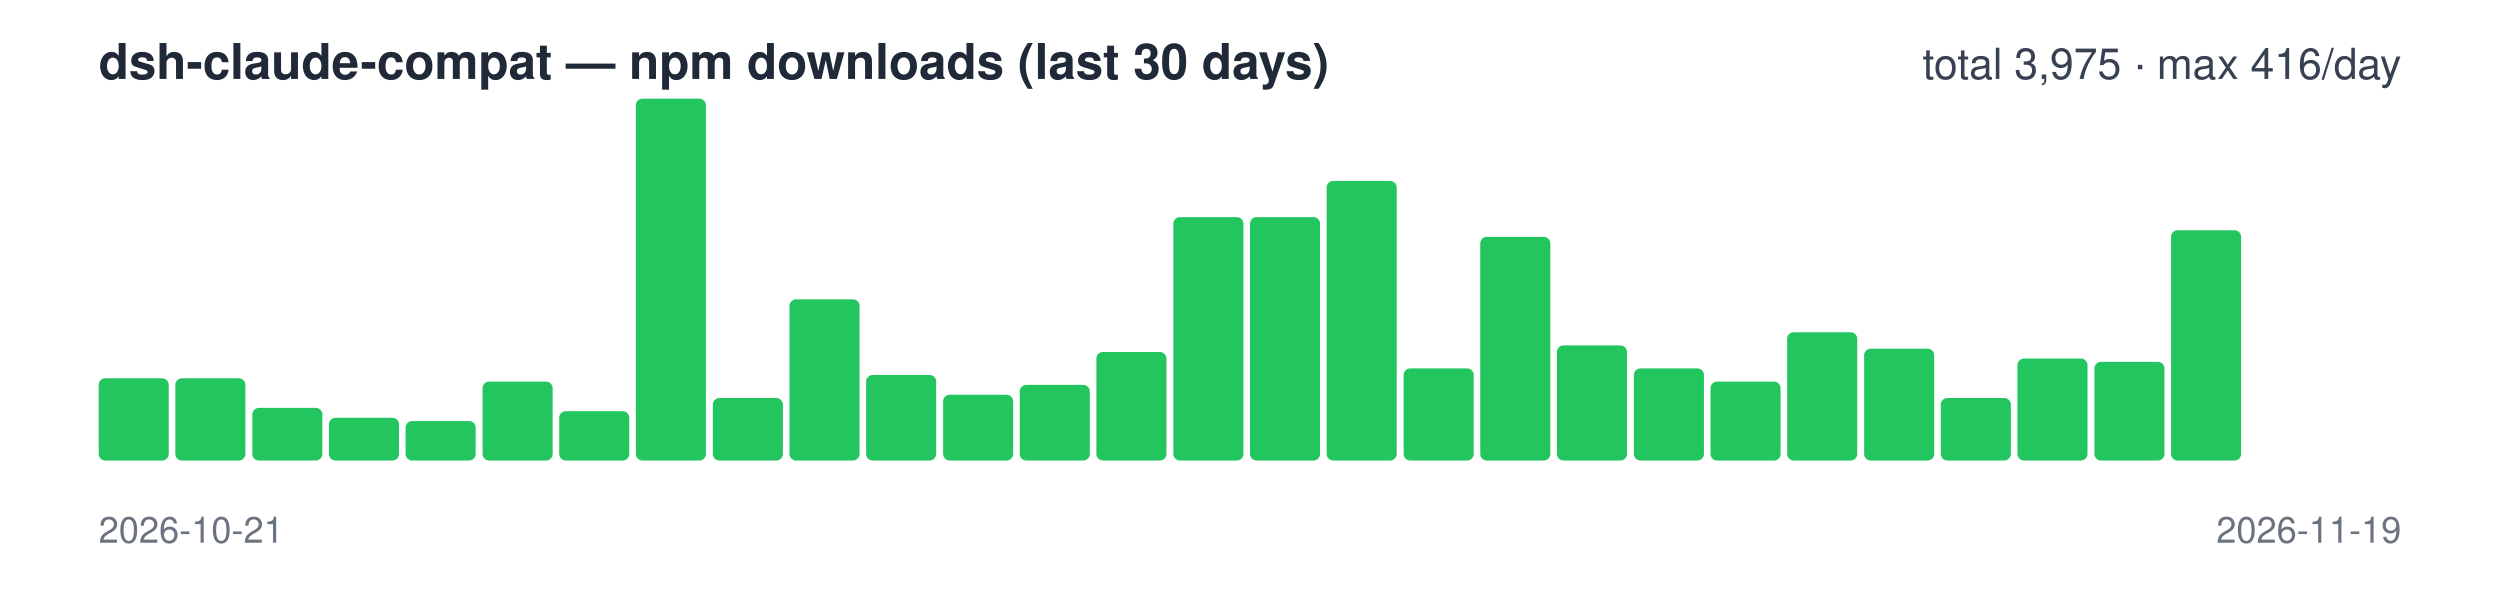
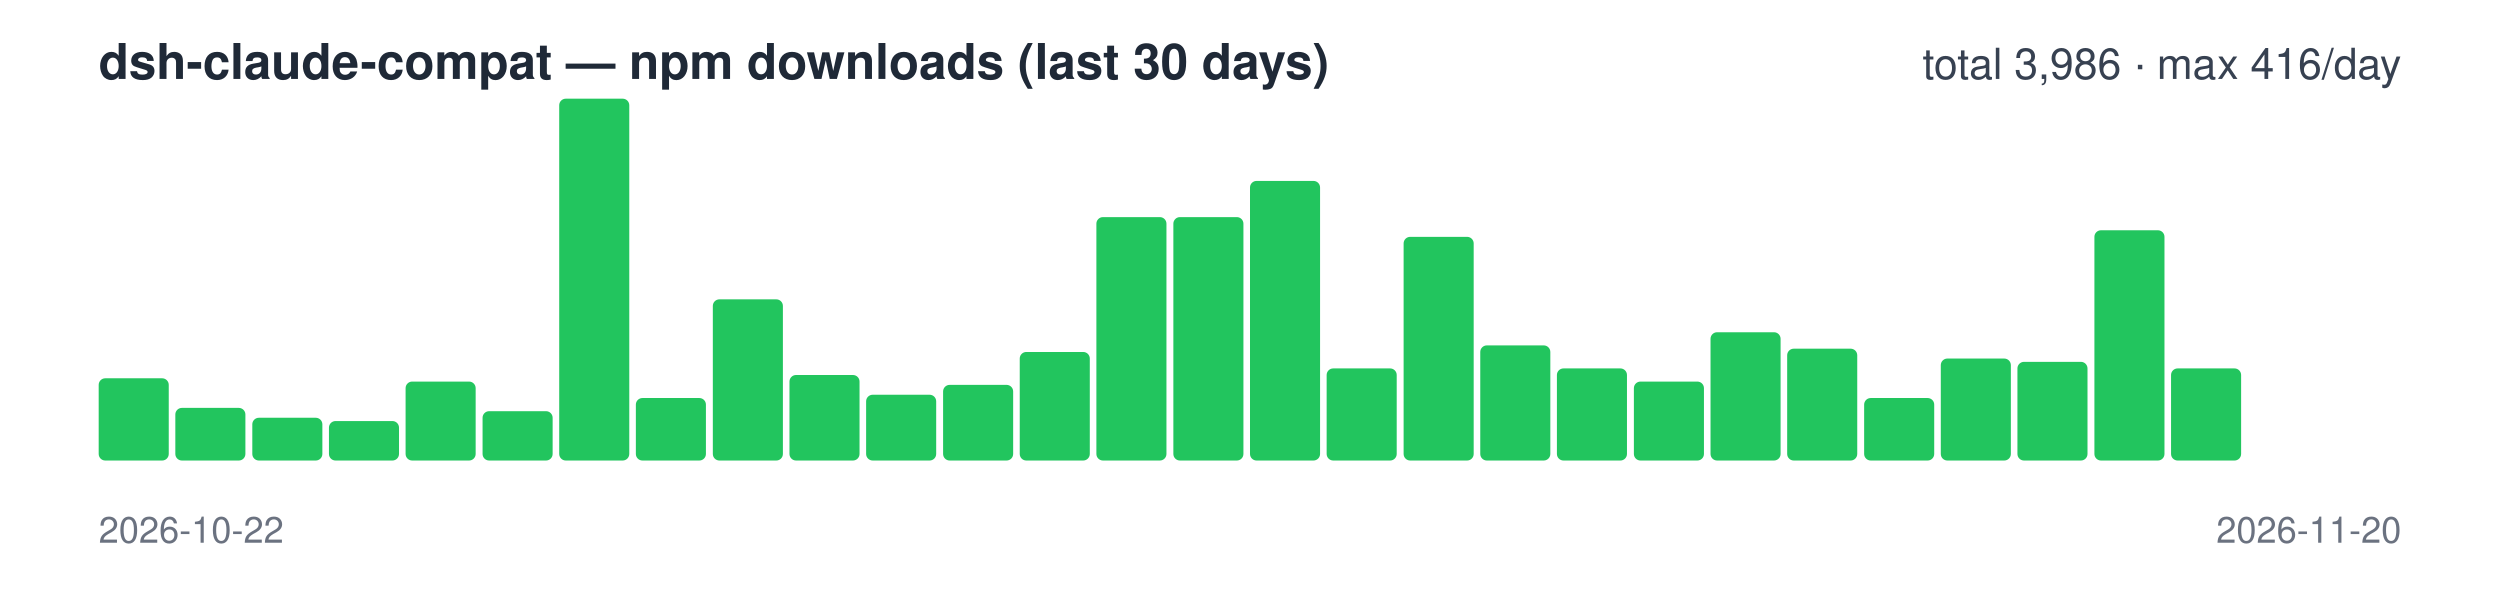
<svg xmlns="http://www.w3.org/2000/svg" width="760" height="180" viewBox="0 0 760 180" font-family="-apple-system,Segoe UI,Helvetica,Arial,sans-serif">
  <text x="30" y="24" font-size="15" font-weight="600" fill="#1f2937">dsh-claude-compat — npm downloads (last 30 days)</text>
-   <text x="730" y="24" font-size="13" text-anchor="end" fill="#374151">total 3,975 · max 416/day</text>
+   <text x="730" y="24" font-size="13" text-anchor="end" fill="#374151">total 3,986 · max 416/day</text>
  <rect x="30.0" y="115" width="21.3" height="25" rx="2" fill="#22c55e" />
-   <rect x="53.3" y="115" width="21.3" height="25" rx="2" fill="#22c55e" />
-   <rect x="76.7" y="124" width="21.3" height="16" rx="2" fill="#22c55e" />
-   <rect x="100.0" y="127" width="21.3" height="13" rx="2" fill="#22c55e" />
-   <rect x="123.3" y="128" width="21.3" height="12" rx="2" fill="#22c55e" />
-   <rect x="146.7" y="116" width="21.3" height="24" rx="2" fill="#22c55e" />
-   <rect x="170.0" y="125" width="21.3" height="15" rx="2" fill="#22c55e" />
-   <rect x="193.3" y="30" width="21.3" height="110" rx="2" fill="#22c55e" />
-   <rect x="216.7" y="121" width="21.3" height="19" rx="2" fill="#22c55e" />
-   <rect x="240.0" y="91" width="21.3" height="49" rx="2" fill="#22c55e" />
-   <rect x="263.3" y="114" width="21.3" height="26" rx="2" fill="#22c55e" />
-   <rect x="286.7" y="120" width="21.3" height="20" rx="2" fill="#22c55e" />
-   <rect x="310.0" y="117" width="21.3" height="23" rx="2" fill="#22c55e" />
-   <rect x="333.3" y="107" width="21.3" height="33" rx="2" fill="#22c55e" />
+   <rect x="53.3" y="124" width="21.3" height="16" rx="2" fill="#22c55e" />
+   <rect x="76.7" y="127" width="21.3" height="13" rx="2" fill="#22c55e" />
+   <rect x="100.0" y="128" width="21.3" height="12" rx="2" fill="#22c55e" />
+   <rect x="123.3" y="116" width="21.3" height="24" rx="2" fill="#22c55e" />
+   <rect x="146.7" y="125" width="21.3" height="15" rx="2" fill="#22c55e" />
+   <rect x="170.0" y="30" width="21.3" height="110" rx="2" fill="#22c55e" />
+   <rect x="193.3" y="121" width="21.3" height="19" rx="2" fill="#22c55e" />
+   <rect x="216.7" y="91" width="21.3" height="49" rx="2" fill="#22c55e" />
+   <rect x="240.0" y="114" width="21.3" height="26" rx="2" fill="#22c55e" />
+   <rect x="263.3" y="120" width="21.3" height="20" rx="2" fill="#22c55e" />
+   <rect x="286.7" y="117" width="21.3" height="23" rx="2" fill="#22c55e" />
+   <rect x="310.0" y="107" width="21.3" height="33" rx="2" fill="#22c55e" />
+   <rect x="333.3" y="66" width="21.3" height="74" rx="2" fill="#22c55e" />
  <rect x="356.7" y="66" width="21.3" height="74" rx="2" fill="#22c55e" />
-   <rect x="380.0" y="66" width="21.3" height="74" rx="2" fill="#22c55e" />
-   <rect x="403.3" y="55" width="21.3" height="85" rx="2" fill="#22c55e" />
-   <rect x="426.7" y="112" width="21.3" height="28" rx="2" fill="#22c55e" />
-   <rect x="450.0" y="72" width="21.3" height="68" rx="2" fill="#22c55e" />
-   <rect x="473.3" y="105" width="21.3" height="35" rx="2" fill="#22c55e" />
-   <rect x="496.7" y="112" width="21.3" height="28" rx="2" fill="#22c55e" />
-   <rect x="520.0" y="116" width="21.3" height="24" rx="2" fill="#22c55e" />
-   <rect x="543.3" y="101" width="21.3" height="39" rx="2" fill="#22c55e" />
-   <rect x="566.7" y="106" width="21.3" height="34" rx="2" fill="#22c55e" />
-   <rect x="590.0" y="121" width="21.3" height="19" rx="2" fill="#22c55e" />
-   <rect x="613.3" y="109" width="21.3" height="31" rx="2" fill="#22c55e" />
-   <rect x="636.7" y="110" width="21.3" height="30" rx="2" fill="#22c55e" />
-   <rect x="660.0" y="70" width="21.3" height="70" rx="2" fill="#22c55e" />
+   <rect x="380.0" y="55" width="21.3" height="85" rx="2" fill="#22c55e" />
+   <rect x="403.3" y="112" width="21.3" height="28" rx="2" fill="#22c55e" />
+   <rect x="426.7" y="72" width="21.3" height="68" rx="2" fill="#22c55e" />
+   <rect x="450.0" y="105" width="21.3" height="35" rx="2" fill="#22c55e" />
+   <rect x="473.3" y="112" width="21.3" height="28" rx="2" fill="#22c55e" />
+   <rect x="496.7" y="116" width="21.3" height="24" rx="2" fill="#22c55e" />
+   <rect x="520.0" y="101" width="21.3" height="39" rx="2" fill="#22c55e" />
+   <rect x="543.3" y="106" width="21.3" height="34" rx="2" fill="#22c55e" />
+   <rect x="566.7" y="121" width="21.3" height="19" rx="2" fill="#22c55e" />
+   <rect x="590.0" y="109" width="21.3" height="31" rx="2" fill="#22c55e" />
+   <rect x="613.3" y="110" width="21.3" height="30" rx="2" fill="#22c55e" />
+   <rect x="636.7" y="70" width="21.3" height="70" rx="2" fill="#22c55e" />
+   <rect x="660.0" y="112" width="21.3" height="28" rx="2" fill="#22c55e" />
  <rect x="683.3" y="140" width="21.3" height="0" rx="2" fill="#22c55e" />
  <rect x="706.7" y="140" width="21.3" height="0" rx="2" fill="#22c55e" />
-   <text x="30" y="165" font-size="11" fill="#6b7280">2026-10-21</text>
-   <text x="730" y="165" font-size="11" text-anchor="end" fill="#6b7280">2026-11-19</text>
+   <text x="30" y="165" font-size="11" fill="#6b7280">2026-10-22</text>
+   <text x="730" y="165" font-size="11" text-anchor="end" fill="#6b7280">2026-11-20</text>
</svg>
